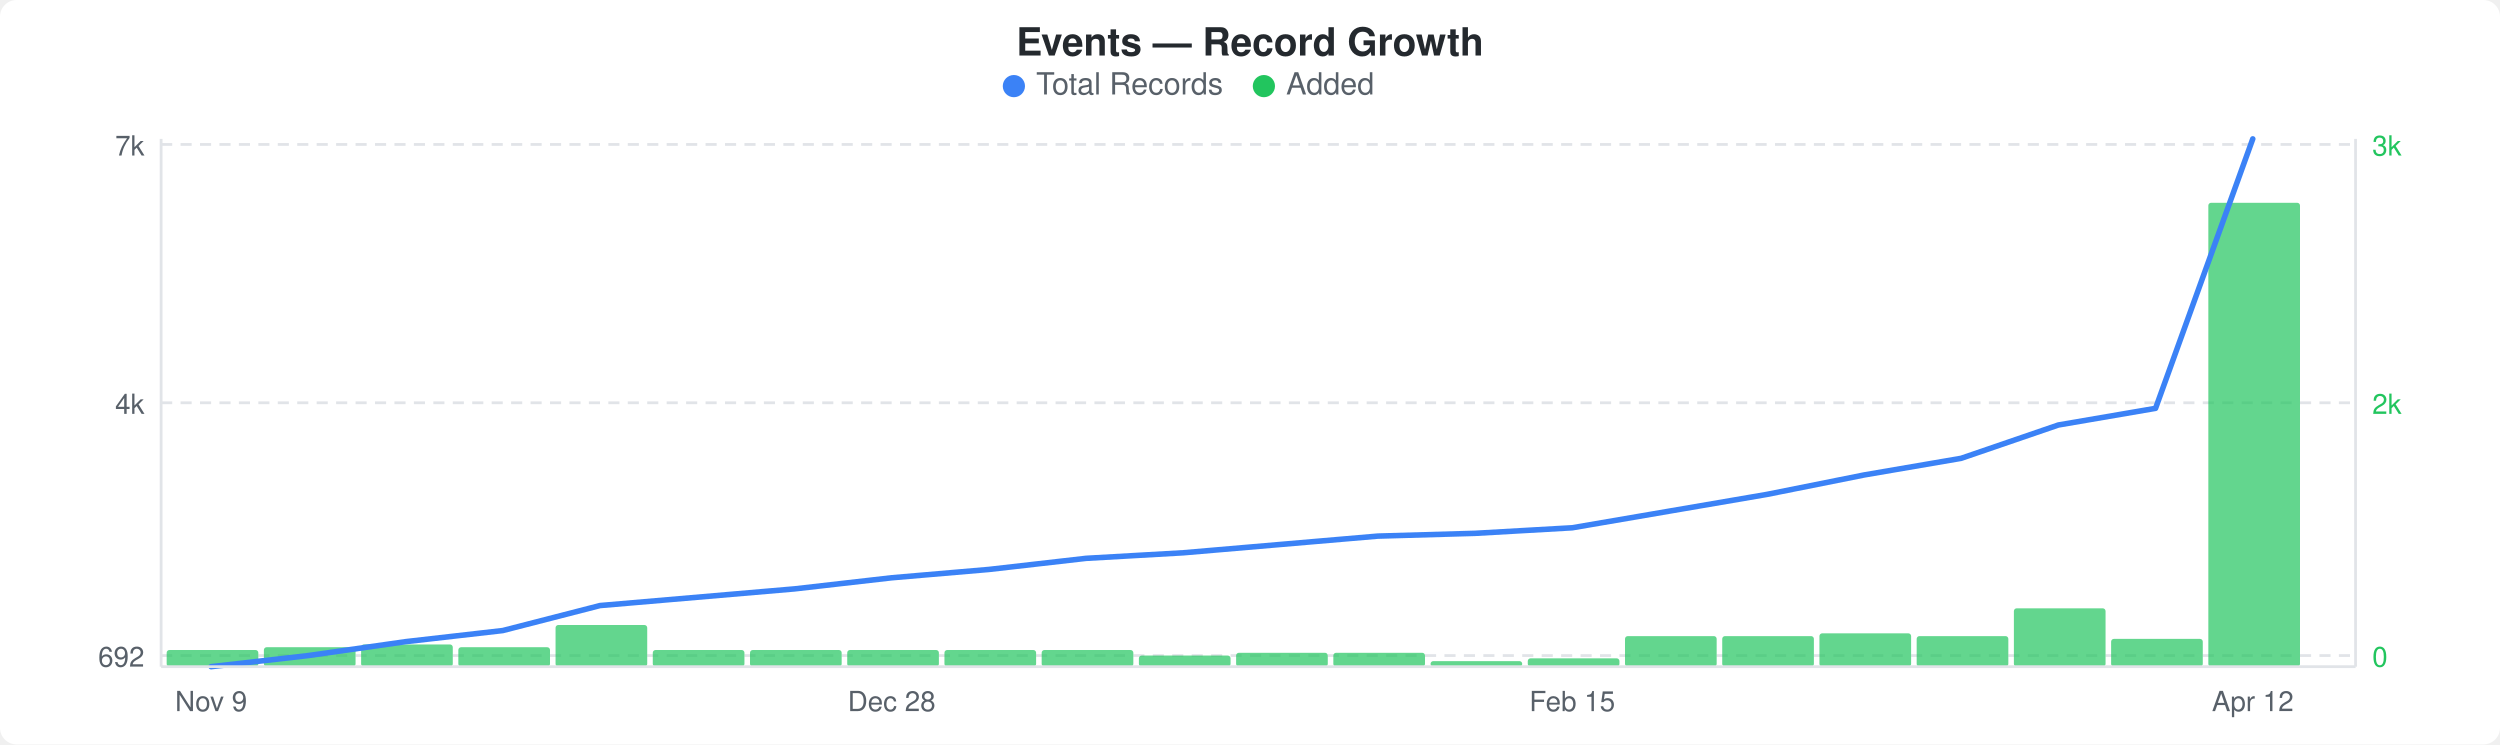
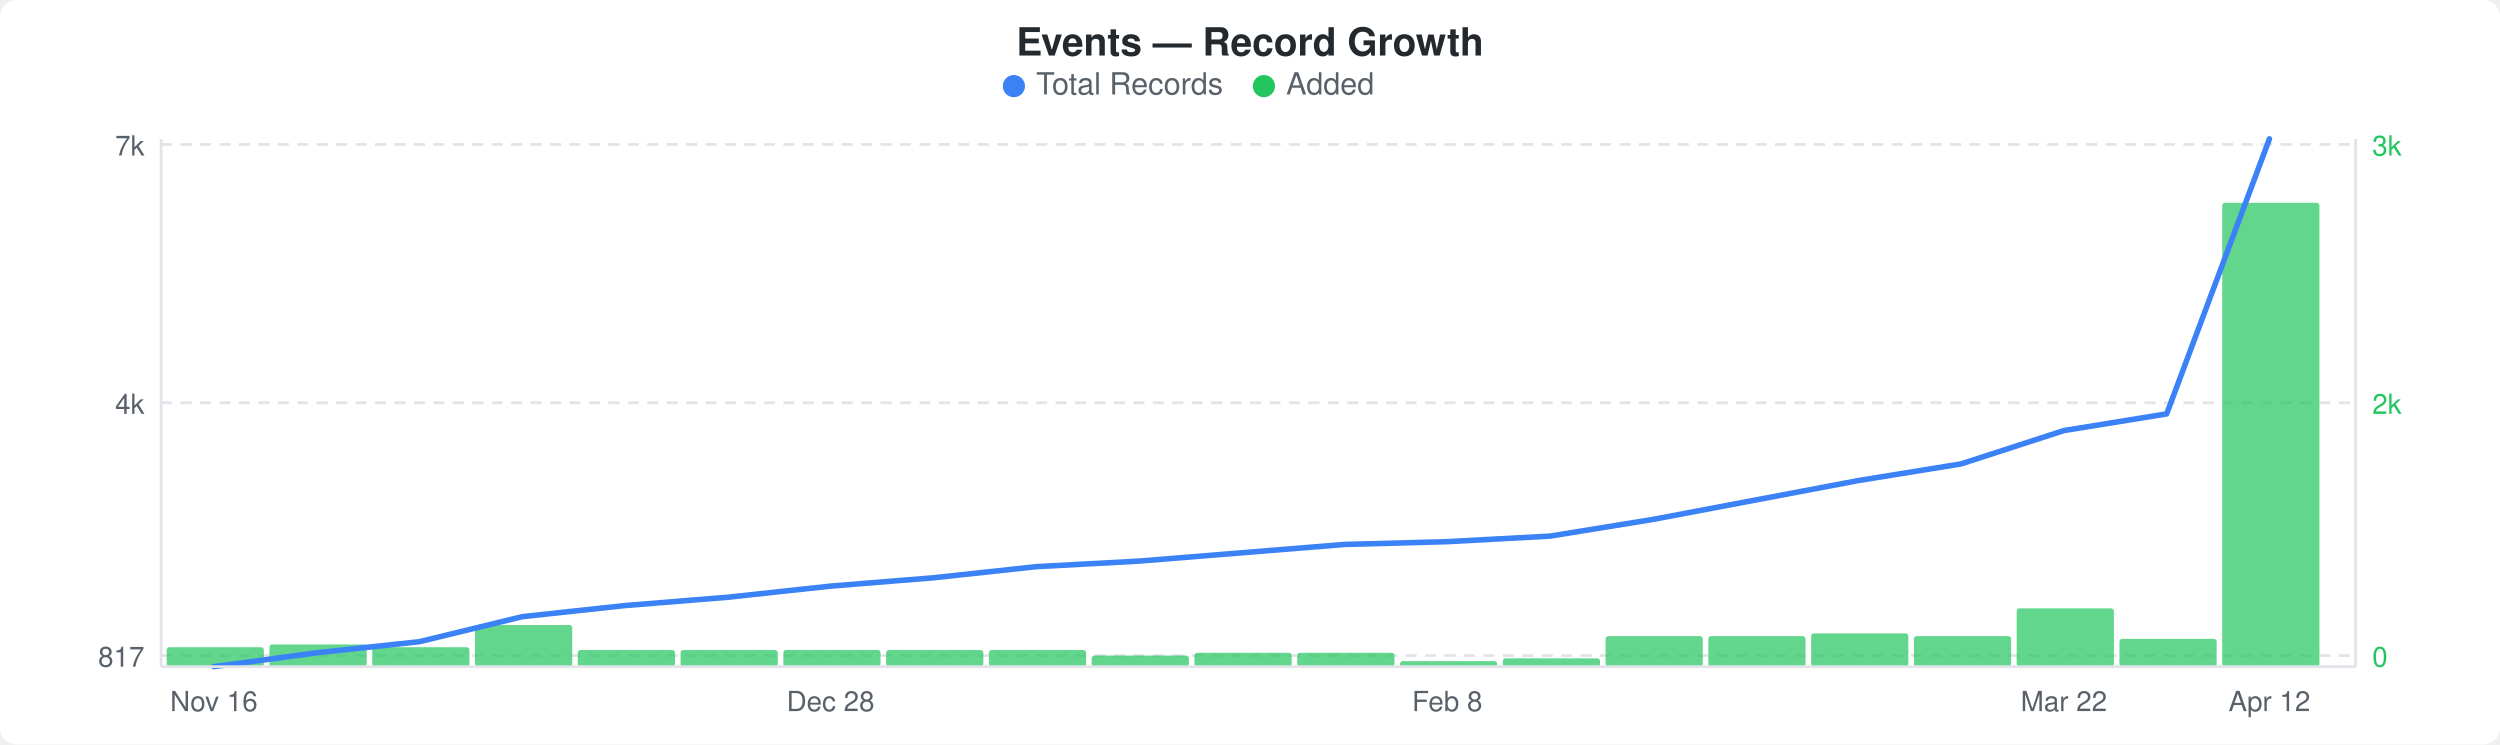
<svg xmlns="http://www.w3.org/2000/svg" width="900" height="268" viewBox="0 0 900 268">
  <rect width="900" height="268" fill="#ffffff" rx="6" ry="6" />
  <text x="450" y="20" text-anchor="middle" font-family="-apple-system, BlinkMacSystemFont, &quot;Segoe UI&quot;, Helvetica, Arial, sans-serif" font-size="14" font-weight="600" fill="#24292e">Events — Record Growth</text>
  <circle cx="365" cy="31" r="4" fill="#3b82f6" />
  <text x="373" y="34" font-family="-apple-system, BlinkMacSystemFont, &quot;Segoe UI&quot;, Helvetica, Arial, sans-serif" font-size="11" fill="#586069">Total Records</text>
  <circle cx="455" cy="31" r="4" fill="#22c55e" />
  <text x="463" y="34" font-family="-apple-system, BlinkMacSystemFont, &quot;Segoe UI&quot;, Helvetica, Arial, sans-serif" font-size="11" fill="#586069">Added</text>
  <line x1="58" y1="52" x2="848" y2="52" stroke="#e1e4e8" stroke-width="1" stroke-dasharray="4,3" />
  <line x1="58" y1="145" x2="848" y2="145" stroke="#e1e4e8" stroke-width="1" stroke-dasharray="4,3" />
  <line x1="58" y1="236" x2="848" y2="236" stroke="#e1e4e8" stroke-width="1" stroke-dasharray="4,3" />
-   <rect x="60" y="234" width="33" height="6" rx="1" fill="#22c55eb3" />
-   <rect x="95" y="233" width="33" height="7" rx="1" fill="#22c55eb3" />
-   <rect x="130" y="232" width="33" height="8" rx="1" fill="#22c55eb3" />
-   <rect x="165" y="233" width="33" height="7" rx="1" fill="#22c55eb3" />
-   <rect x="200" y="225" width="33" height="15" rx="1" fill="#22c55eb3" />
-   <rect x="235" y="234" width="33" height="6" rx="1" fill="#22c55eb3" />
-   <rect x="270" y="234" width="33" height="6" rx="1" fill="#22c55eb3" />
-   <rect x="305" y="234" width="33" height="6" rx="1" fill="#22c55eb3" />
-   <rect x="340" y="234" width="33" height="6" rx="1" fill="#22c55eb3" />
-   <rect x="375" y="234" width="33" height="6" rx="1" fill="#22c55eb3" />
-   <rect x="410" y="236" width="33" height="4" rx="1" fill="#22c55eb3" />
-   <rect x="445" y="235" width="33" height="5" rx="1" fill="#22c55eb3" />
-   <rect x="480" y="235" width="33" height="5" rx="1" fill="#22c55eb3" />
-   <rect x="515" y="238" width="33" height="2" rx="1" fill="#22c55eb3" />
-   <rect x="550" y="237" width="33" height="3" rx="1" fill="#22c55eb3" />
-   <rect x="585" y="229" width="33" height="11" rx="1" fill="#22c55eb3" />
-   <rect x="620" y="229" width="33" height="11" rx="1" fill="#22c55eb3" />
-   <rect x="655" y="228" width="33" height="12" rx="1" fill="#22c55eb3" />
-   <rect x="690" y="229" width="33" height="11" rx="1" fill="#22c55eb3" />
-   <rect x="725" y="219" width="33" height="21" rx="1" fill="#22c55eb3" />
-   <rect x="760" y="230" width="33" height="10" rx="1" fill="#22c55eb3" />
-   <rect x="795" y="73" width="33" height="167" rx="1" fill="#22c55eb3" />
-   <polyline points="76,240 111,236 146,231 181,227 216,218 251,215 286,212 321,208 356,205 391,201 426,199 461,196 496,193 531,192 566,190 601,184 636,178 671,171 706,165 741,153 776,147 811,50" fill="none" stroke="#3b82f6" stroke-width="2" stroke-linejoin="round" stroke-linecap="round" />
+   <rect x="60" y="233" width="35" height="7" rx="1" fill="#22c55eb3" />
+   <rect x="97" y="232" width="35" height="8" rx="1" fill="#22c55eb3" />
+   <rect x="134" y="233" width="35" height="7" rx="1" fill="#22c55eb3" />
+   <rect x="171" y="225" width="35" height="15" rx="1" fill="#22c55eb3" />
+   <rect x="208" y="234" width="35" height="6" rx="1" fill="#22c55eb3" />
+   <rect x="245" y="234" width="35" height="6" rx="1" fill="#22c55eb3" />
+   <rect x="282" y="234" width="35" height="6" rx="1" fill="#22c55eb3" />
+   <rect x="319" y="234" width="35" height="6" rx="1" fill="#22c55eb3" />
+   <rect x="356" y="234" width="35" height="6" rx="1" fill="#22c55eb3" />
+   <rect x="393" y="236" width="35" height="4" rx="1" fill="#22c55eb3" />
+   <rect x="430" y="235" width="35" height="5" rx="1" fill="#22c55eb3" />
+   <rect x="467" y="235" width="35" height="5" rx="1" fill="#22c55eb3" />
+   <rect x="504" y="238" width="35" height="2" rx="1" fill="#22c55eb3" />
+   <rect x="541" y="237" width="35" height="3" rx="1" fill="#22c55eb3" />
+   <rect x="578" y="229" width="35" height="11" rx="1" fill="#22c55eb3" />
+   <rect x="615" y="229" width="35" height="11" rx="1" fill="#22c55eb3" />
+   <rect x="652" y="228" width="35" height="12" rx="1" fill="#22c55eb3" />
+   <rect x="689" y="229" width="35" height="11" rx="1" fill="#22c55eb3" />
+   <rect x="726" y="219" width="35" height="21" rx="1" fill="#22c55eb3" />
+   <rect x="763" y="230" width="35" height="10" rx="1" fill="#22c55eb3" />
+   <rect x="800" y="73" width="35" height="167" rx="1" fill="#22c55eb3" />
+   <polyline points="77,240 114,235 151,231 188,222 225,218 262,215 299,211 336,208 373,204 410,202 447,199 484,196 521,195 558,193 595,187 632,180 669,173 706,167 743,155 780,149 817,50" fill="none" stroke="#3b82f6" stroke-width="2" stroke-linejoin="round" stroke-linecap="round" />
  <text x="52" y="56" text-anchor="end" font-family="-apple-system, BlinkMacSystemFont, &quot;Segoe UI&quot;, Helvetica, Arial, sans-serif" font-size="10" fill="#586069">7k</text>
  <text x="52" y="149" text-anchor="end" font-family="-apple-system, BlinkMacSystemFont, &quot;Segoe UI&quot;, Helvetica, Arial, sans-serif" font-size="10" fill="#586069">4k</text>
-   <text x="52" y="240" text-anchor="end" font-family="-apple-system, BlinkMacSystemFont, &quot;Segoe UI&quot;, Helvetica, Arial, sans-serif" font-size="10" fill="#586069">692</text>
+   <text x="52" y="240" text-anchor="end" font-family="-apple-system, BlinkMacSystemFont, &quot;Segoe UI&quot;, Helvetica, Arial, sans-serif" font-size="10" fill="#586069">817</text>
  <text x="854" y="56" text-anchor="start" font-family="-apple-system, BlinkMacSystemFont, &quot;Segoe UI&quot;, Helvetica, Arial, sans-serif" font-size="10" fill="#22c55e">3k</text>
  <text x="854" y="149" text-anchor="start" font-family="-apple-system, BlinkMacSystemFont, &quot;Segoe UI&quot;, Helvetica, Arial, sans-serif" font-size="10" fill="#22c55e">2k</text>
  <text x="854" y="240" text-anchor="start" font-family="-apple-system, BlinkMacSystemFont, &quot;Segoe UI&quot;, Helvetica, Arial, sans-serif" font-size="10" fill="#22c55e">0</text>
  <line x1="58" y1="50" x2="58" y2="240" stroke="#e1e4e8" stroke-width="1" />
  <line x1="58" y1="240" x2="848" y2="240" stroke="#e1e4e8" stroke-width="1" />
  <line x1="848" y1="50" x2="848" y2="240" stroke="#e1e4e8" stroke-width="1" />
-   <text x="76" y="256" text-anchor="middle" font-family="-apple-system, BlinkMacSystemFont, &quot;Segoe UI&quot;, Helvetica, Arial, sans-serif" font-size="10" fill="#586069">Nov 9</text>
-   <text x="321" y="256" text-anchor="middle" font-family="-apple-system, BlinkMacSystemFont, &quot;Segoe UI&quot;, Helvetica, Arial, sans-serif" font-size="10" fill="#586069">Dec 28</text>
-   <text x="566" y="256" text-anchor="middle" font-family="-apple-system, BlinkMacSystemFont, &quot;Segoe UI&quot;, Helvetica, Arial, sans-serif" font-size="10" fill="#586069">Feb 15</text>
-   <text x="811" y="256" text-anchor="middle" font-family="-apple-system, BlinkMacSystemFont, &quot;Segoe UI&quot;, Helvetica, Arial, sans-serif" font-size="10" fill="#586069">Apr 12</text>
+   <text x="77" y="256" text-anchor="middle" font-family="-apple-system, BlinkMacSystemFont, &quot;Segoe UI&quot;, Helvetica, Arial, sans-serif" font-size="10" fill="#586069">Nov 16</text>
+   <text x="299" y="256" text-anchor="middle" font-family="-apple-system, BlinkMacSystemFont, &quot;Segoe UI&quot;, Helvetica, Arial, sans-serif" font-size="10" fill="#586069">Dec 28</text>
+   <text x="521" y="256" text-anchor="middle" font-family="-apple-system, BlinkMacSystemFont, &quot;Segoe UI&quot;, Helvetica, Arial, sans-serif" font-size="10" fill="#586069">Feb 8</text>
+   <text x="743" y="256" text-anchor="middle" font-family="-apple-system, BlinkMacSystemFont, &quot;Segoe UI&quot;, Helvetica, Arial, sans-serif" font-size="10" fill="#586069">Mar 22</text>
+   <text x="817" y="256" text-anchor="middle" font-family="-apple-system, BlinkMacSystemFont, &quot;Segoe UI&quot;, Helvetica, Arial, sans-serif" font-size="10" fill="#586069">Apr 12</text>
</svg>
